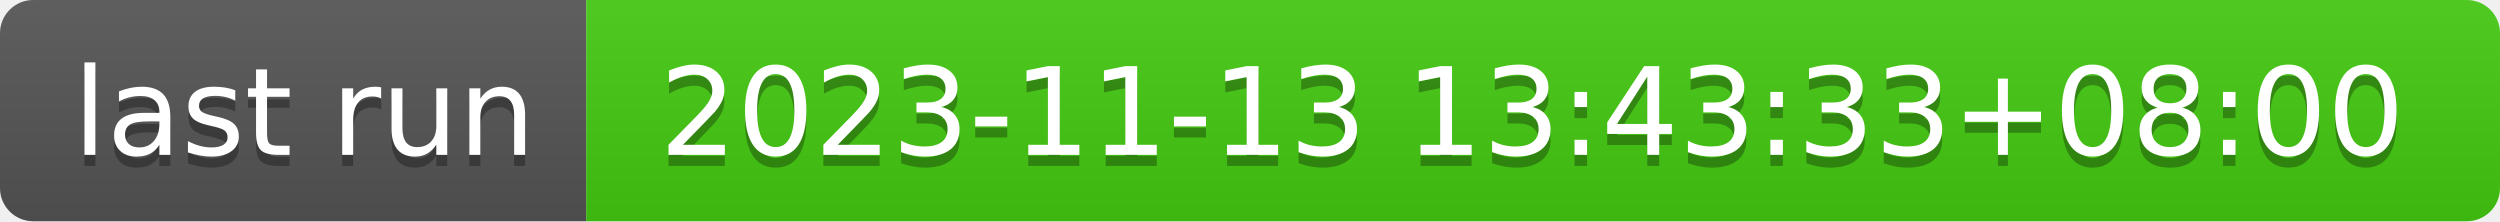
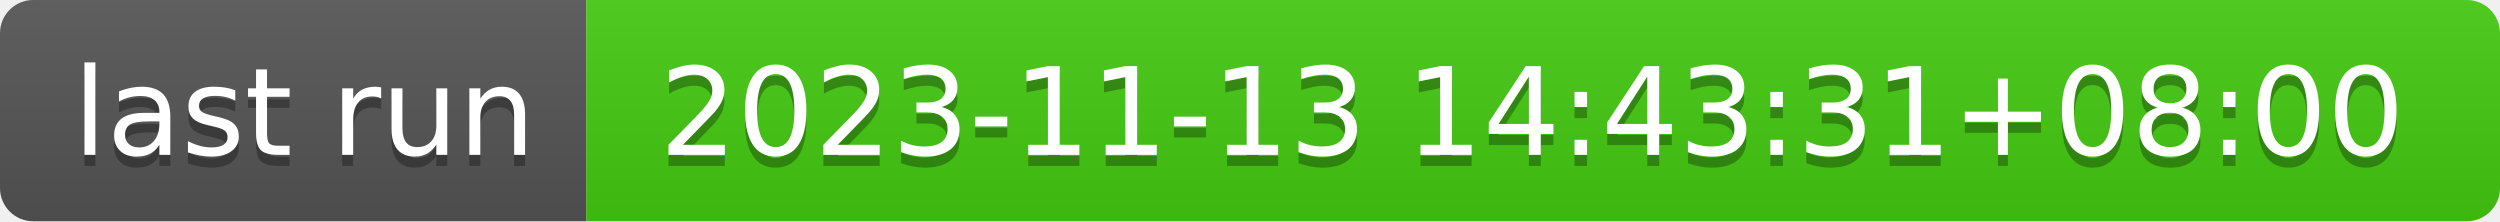
- <svg xmlns="http://www.w3.org/2000/svg" width="226" height="20" role="img" aria-label="last run: 2023-11-13 13:43:33+08:00">
+ <svg xmlns="http://www.w3.org/2000/svg" width="226" height="20" role="img" aria-label="last run: 2023-11-13 14:43:31+08:00">
  <linearGradient id="s" x2="0" y2="100%">
    <stop offset="0" stop-color="#bbb" stop-opacity=".1" />
    <stop offset="1" stop-opacity=".1" />
  </linearGradient>
  <clipPath id="r">
    <rect width="226" height="20" rx="3" fill="#fff" />
  </clipPath>
  <g clip-path="url(#r)">
    <rect width="53" height="20" fill="#555" />
    <rect x="53" width="173" height="20" fill="#4c1" />
    <rect width="226" height="20" fill="url(#s)" />
  </g>
  <g fill="#fff" text-anchor="middle" font-family="Verdana,Geneva,DejaVu Sans,sans-serif" text-rendering="geometricPrecision" font-size="110">
    <text aria-hidden="true" x="275" y="150" fill="#010101" fill-opacity=".3" transform="scale(.1)" textLength="430">last run</text>
    <text x="275" y="140" transform="scale(.1)" fill="#fff" textLength="430">last run</text>
-     <text aria-hidden="true" x="1385" y="150" fill="#010101" fill-opacity=".3" transform="scale(.1)" textLength="1630">2023-11-13 13:43:33+08:00</text>
-     <text x="1385" y="140" transform="scale(.1)" fill="#fff" textLength="1630">2023-11-13 13:43:33+08:00</text>
+     <text aria-hidden="true" x="1385" y="150" fill="#010101" fill-opacity=".3" transform="scale(.1)" textLength="1630">2023-11-13 14:43:31+08:00</text>
+     <text x="1385" y="140" transform="scale(.1)" fill="#fff" textLength="1630">2023-11-13 14:43:31+08:00</text>
  </g>
</svg>
